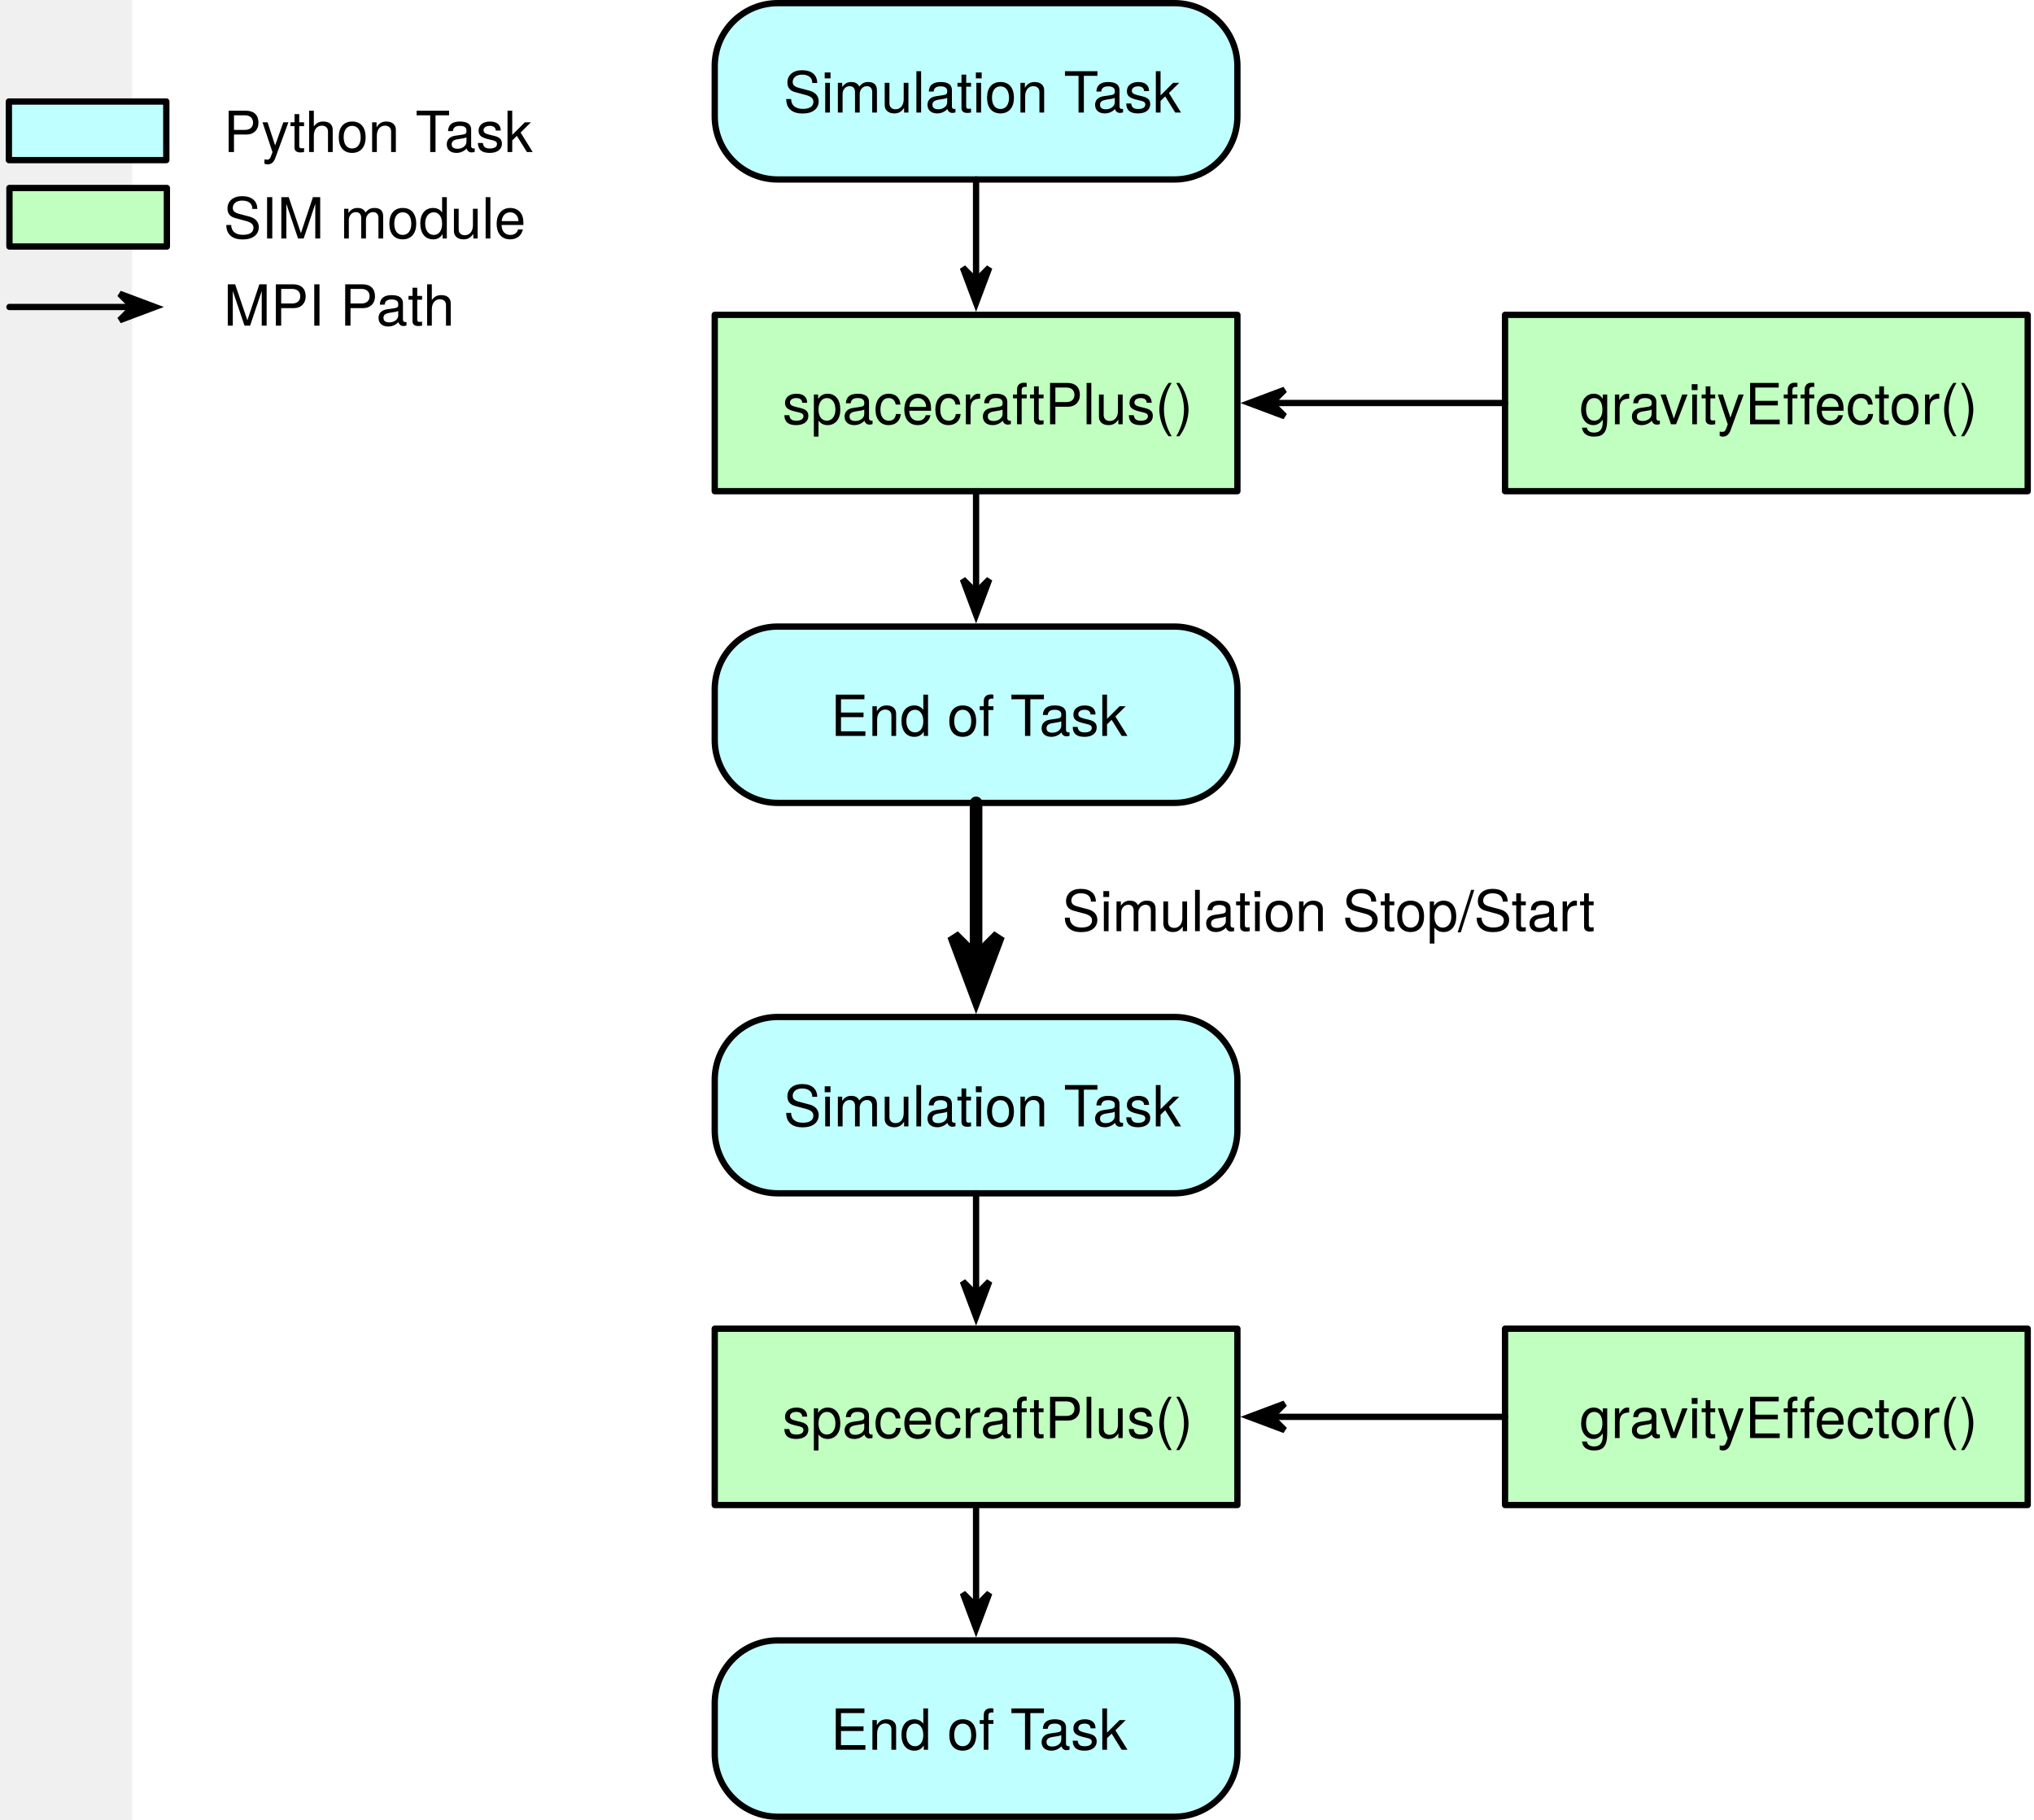
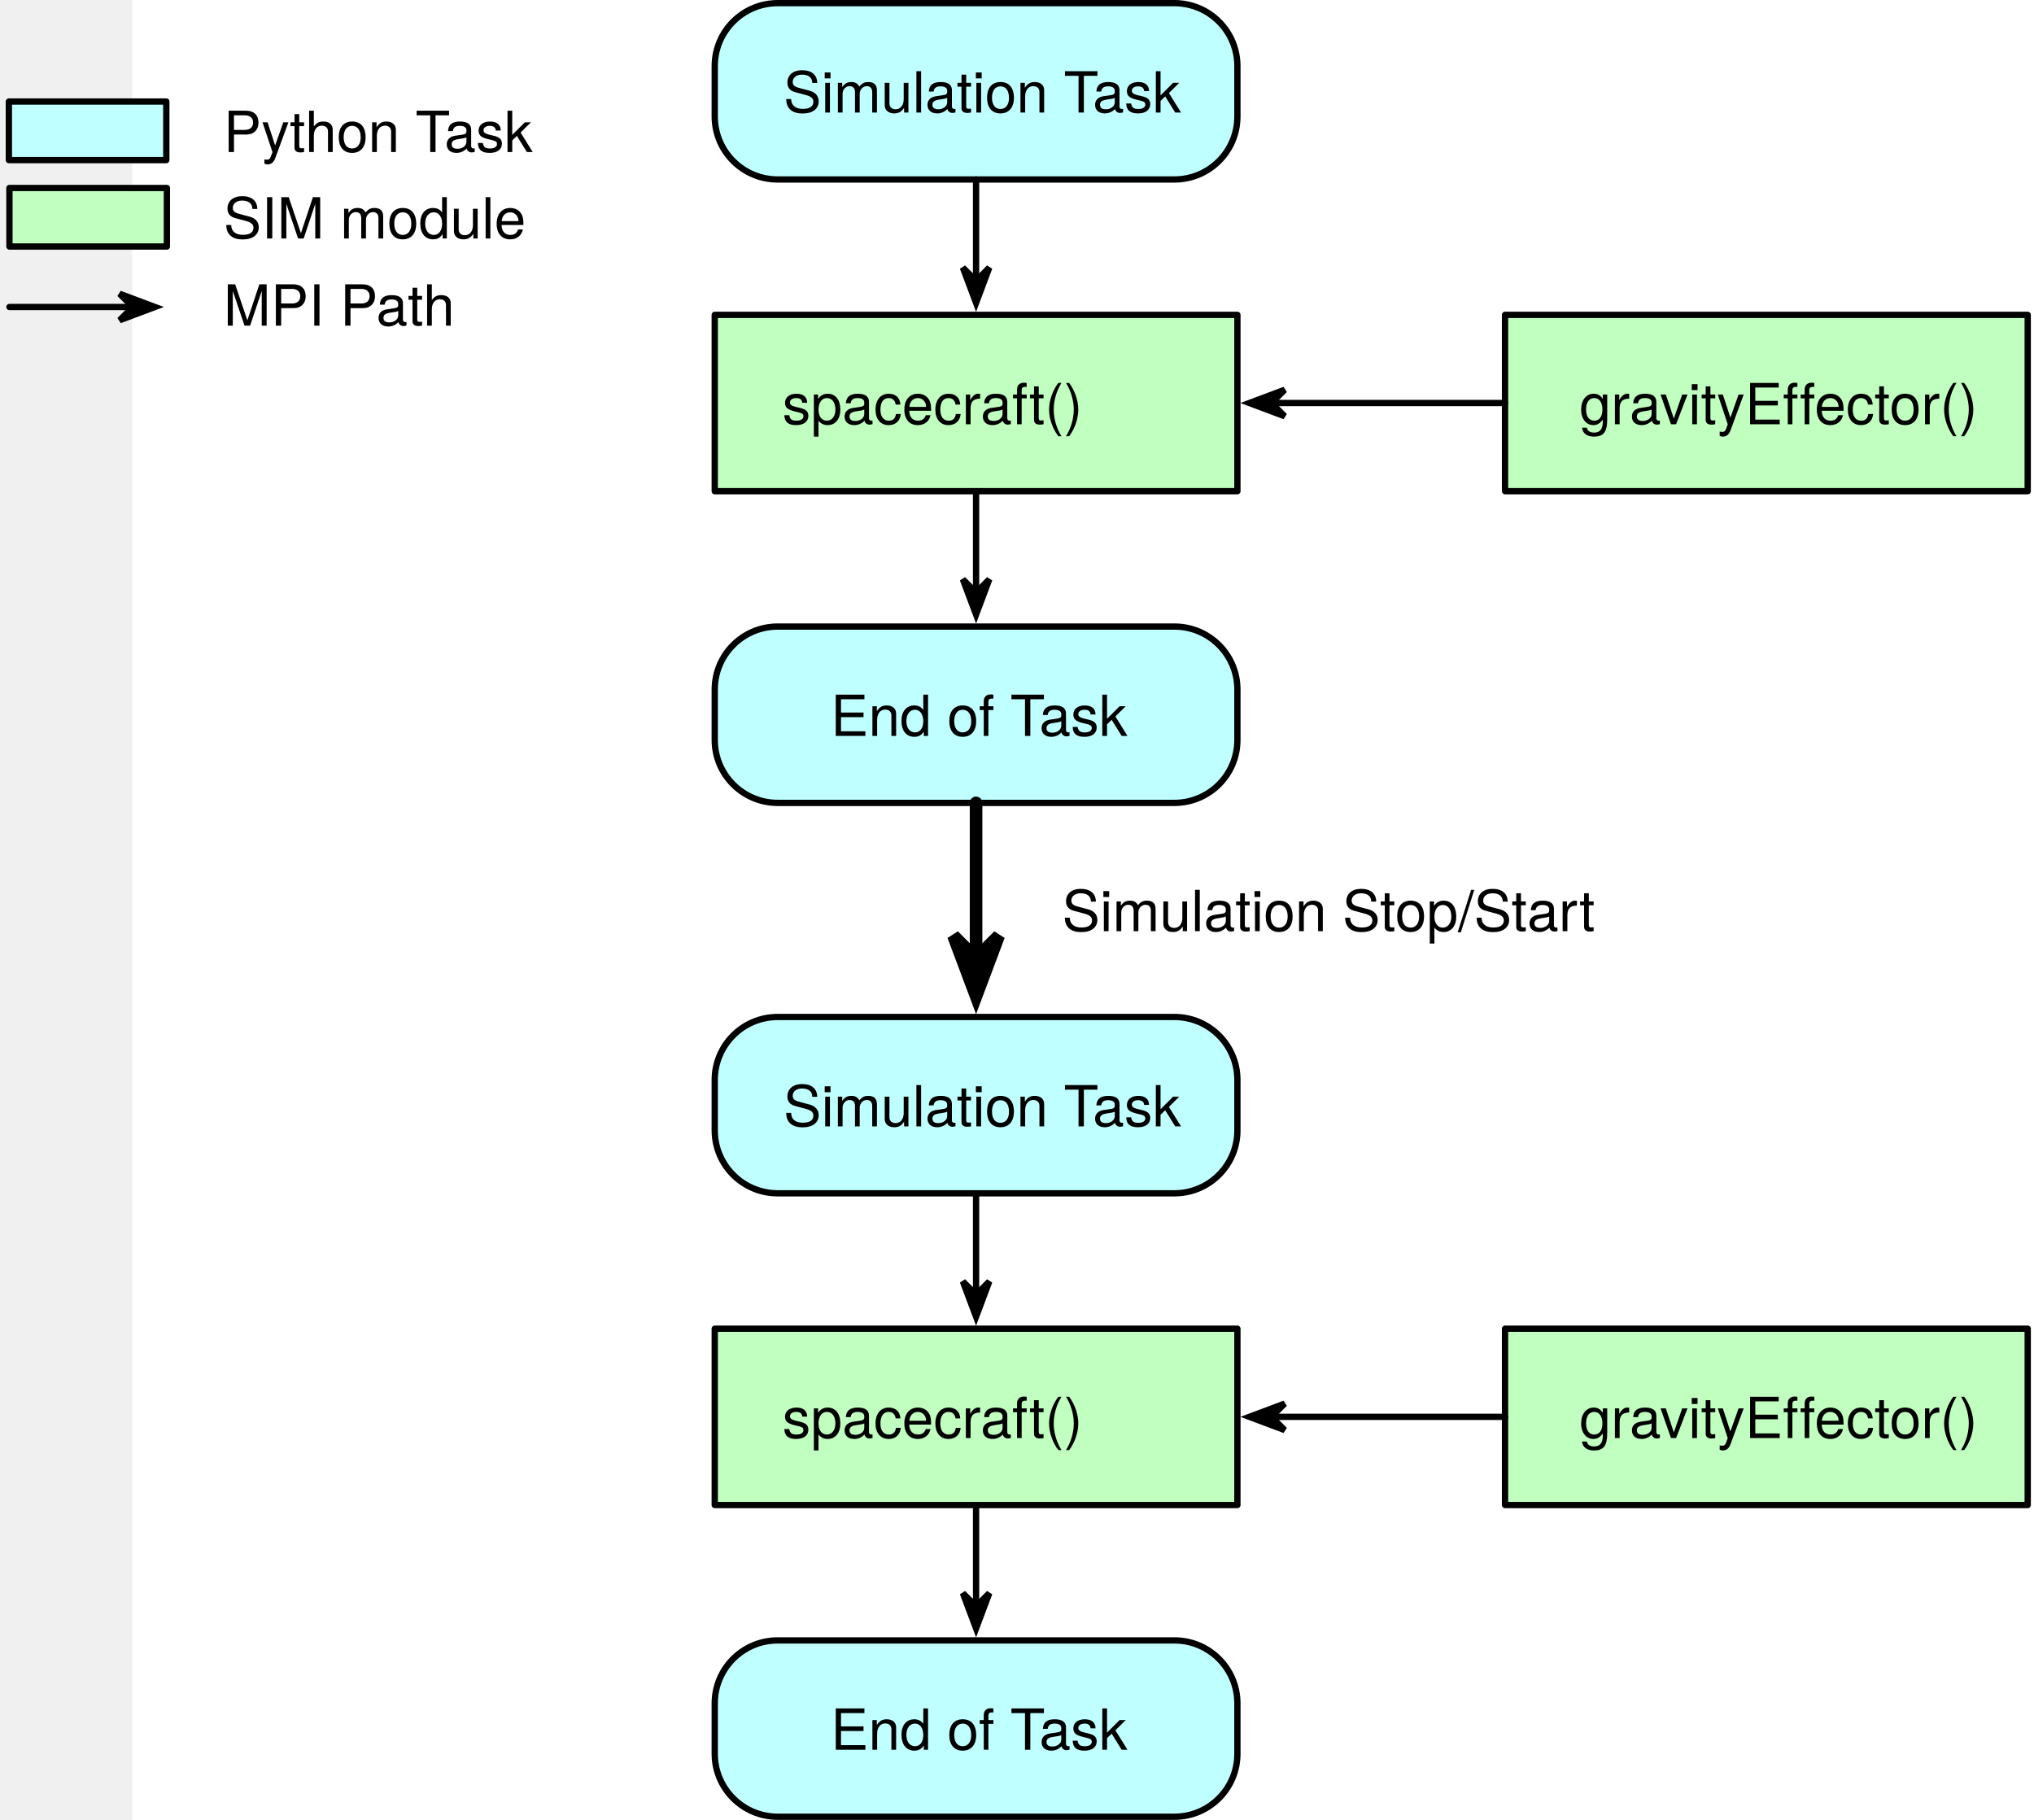
<svg xmlns="http://www.w3.org/2000/svg" version="1.1" viewBox="-21 40 323 289" width="323pt" height="289pt">
  <defs>
    <font-face font-family="Helvetica Neue" font-size="9" panose-1="2 0 4 3 0 0 0 2 0 4" units-per-em="1000" underline-position="-100" underline-thickness="50" slope="0" x-height="530" cap-height="728" ascent="966.995" descent="-212.997" font-weight="300">
      <font-face-src>
        <font-face-name name="HelveticaNeue-Light" />
      </font-face-src>
    </font-face>
    <marker orient="auto" overflow="visible" markerUnits="strokeWidth" id="SharpArrow_Marker" viewBox="-4 -4 9 8" markerWidth="9" markerHeight="8" color="black">
      <g>
        <path d="M 3.5 0 L -2.1 -2.1 L 0 0 L 0 0 L -2.1 2.1 Z" fill="currentColor" stroke="currentColor" stroke-width="1" />
      </g>
    </marker>
    <marker orient="auto" overflow="visible" markerUnits="strokeWidth" id="SharpArrow_Marker_2" viewBox="-3 -3 7 6" markerWidth="7" markerHeight="6" color="black">
      <g>
        <path d="M 3 0 L -1.8 -1.8 L 0 0 L 0 0 L -1.8 1.8 Z" fill="currentColor" stroke="currentColor" stroke-width="1" />
      </g>
    </marker>
  </defs>
  <g stroke="none" stroke-opacity="1" stroke-dasharray="none" fill="none" fill-opacity="1">
    <rect fill="white" width="530" height="620" />
    <g>
      <rect x="92.5" y="90" width="83" height="28" fill="#c0ffc0" />
      <rect x="92.5" y="90" width="83" height="28" stroke="black" stroke-linecap="round" stroke-linejoin="round" stroke-width="1" />
      <text transform="translate(97.5 98.36947)" fill="black">
-         <tspan font-family="Helvetica Neue" font-size="9" font-weight="300" x="5.742" y="9" textLength="61.515">spacecraftPlus()</tspan>
+         <tspan font-family="Helvetica Neue" font-size="9" font-weight="300" x="5.742" y="9" textLength="61.515">spacecraft()</tspan>
      </text>
      <rect x="218" y="90" width="83" height="28" fill="#c0ffc0" />
      <rect x="218" y="90" width="83" height="28" stroke="black" stroke-linecap="round" stroke-linejoin="round" stroke-width="1" />
      <text transform="translate(223 98.36947)" fill="black">
        <tspan font-family="Helvetica Neue" font-size="9" font-weight="300" x="6.822" y="9" textLength="59.355">gravityEffector()</tspan>
      </text>
      <line x1="218" y1="104" x2="180.9" y2="104" marker-end="url(#SharpArrow_Marker)" stroke="black" stroke-linecap="round" stroke-linejoin="round" stroke-width="1" />
      <path d="M 102.5 40.5 L 165.5 40.5 C 171.023 40.5 175.5 44.977 175.5 50.5 L 175.5 58.5 C 175.5 64.023 171.023 68.5 165.5 68.5 L 102.5 68.5 C 96.977 68.5 92.5 64.023 92.5 58.5 L 92.5 50.5 C 92.5 44.977 96.977 40.5 102.5 40.5 Z" fill="#c0ffff" />
      <path d="M 102.5 40.5 L 165.5 40.5 C 171.023 40.5 175.5 44.977 175.5 50.5 L 175.5 58.5 C 175.5 64.023 171.023 68.5 165.5 68.5 L 102.5 68.5 C 96.977 68.5 92.5 64.023 92.5 58.5 L 92.5 50.5 C 92.5 44.977 96.977 40.5 102.5 40.5 Z" stroke="black" stroke-linecap="round" stroke-linejoin="round" stroke-width="1" />
      <text transform="translate(97.5 48.86947)" fill="black">
        <tspan font-family="Helvetica Neue" font-size="9" font-weight="300" x="5.913" y="9" textLength="61.173">Simulation Task</tspan>
      </text>
      <line x1="134" y1="68.5" x2="134" y2="84.6" marker-end="url(#SharpArrow_Marker)" stroke="black" stroke-linecap="round" stroke-linejoin="round" stroke-width="1" />
      <path d="M 102.5 139.5 L 165.5 139.5 C 171.023 139.5 175.5 143.977 175.5 149.5 L 175.5 157.5 C 175.5 163.023 171.023 167.5 165.5 167.5 L 102.5 167.5 C 96.977 167.5 92.5 163.023 92.5 157.5 L 92.5 149.5 C 92.5 143.977 96.977 139.5 102.5 139.5 Z" fill="#c0ffff" />
      <path d="M 102.5 139.5 L 165.5 139.5 C 171.023 139.5 175.5 143.977 175.5 149.5 L 175.5 157.5 C 175.5 163.023 171.023 167.5 165.5 167.5 L 102.5 167.5 C 96.977 167.5 92.5 163.023 92.5 157.5 L 92.5 149.5 C 92.5 143.977 96.977 139.5 102.5 139.5 Z" stroke="black" stroke-linecap="round" stroke-linejoin="round" stroke-width="1" />
      <text transform="translate(97.5 147.8695)" fill="black">
        <tspan font-family="Helvetica Neue" font-size="9" font-weight="300" x="13.411" y="9" textLength="46.179">End of Task</tspan>
      </text>
      <line x1="134" y1="118" x2="134" y2="134.1" marker-end="url(#SharpArrow_Marker)" stroke="black" stroke-linecap="round" stroke-linejoin="round" stroke-width="1" />
      <rect x="92.5" y="251" width="83" height="28" fill="#c0ffc0" />
      <rect x="92.5" y="251" width="83" height="28" stroke="black" stroke-linecap="round" stroke-linejoin="round" stroke-width="1" />
      <text transform="translate(97.5 259.3695)" fill="black">
-         <tspan font-family="Helvetica Neue" font-size="9" font-weight="300" x="5.742" y="9" textLength="61.515">spacecraftPlus()</tspan>
+         <tspan font-family="Helvetica Neue" font-size="9" font-weight="300" x="5.742" y="9" textLength="61.515">spacecraft()</tspan>
      </text>
      <rect x="218" y="251" width="83" height="28" fill="#c0ffc0" />
      <rect x="218" y="251" width="83" height="28" stroke="black" stroke-linecap="round" stroke-linejoin="round" stroke-width="1" />
      <text transform="translate(223 259.3695)" fill="black">
        <tspan font-family="Helvetica Neue" font-size="9" font-weight="300" x="6.822" y="9" textLength="59.355">gravityEffector()</tspan>
      </text>
      <line x1="218" y1="265" x2="180.9" y2="265" marker-end="url(#SharpArrow_Marker)" stroke="black" stroke-linecap="round" stroke-linejoin="round" stroke-width="1" />
      <path d="M 102.5 201.5 L 165.5 201.5 C 171.023 201.5 175.5 205.977 175.5 211.5 L 175.5 219.5 C 175.5 225.023 171.023 229.5 165.5 229.5 L 102.5 229.5 C 96.977 229.5 92.5 225.023 92.5 219.5 L 92.5 211.5 C 92.5 205.977 96.977 201.5 102.5 201.5 Z" fill="#c0ffff" />
      <path d="M 102.5 201.5 L 165.5 201.5 C 171.023 201.5 175.5 205.977 175.5 211.5 L 175.5 219.5 C 175.5 225.023 171.023 229.5 165.5 229.5 L 102.5 229.5 C 96.977 229.5 92.5 225.023 92.5 219.5 L 92.5 211.5 C 92.5 205.977 96.977 201.5 102.5 201.5 Z" stroke="black" stroke-linecap="round" stroke-linejoin="round" stroke-width="1" />
      <text transform="translate(97.5 209.8695)" fill="black">
        <tspan font-family="Helvetica Neue" font-size="9" font-weight="300" x="5.913" y="9" textLength="61.173">Simulation Task</tspan>
      </text>
      <line x1="134" y1="229.5" x2="134" y2="245.6" marker-end="url(#SharpArrow_Marker)" stroke="black" stroke-linecap="round" stroke-linejoin="round" stroke-width="1" />
      <path d="M 102.5 300.5 L 165.5 300.5 C 171.023 300.5 175.5 304.977 175.5 310.5 L 175.5 318.5 C 175.5 324.023 171.023 328.5 165.5 328.5 L 102.5 328.5 C 96.977 328.5 92.5 324.023 92.5 318.5 L 92.5 310.5 C 92.5 304.977 96.977 300.5 102.5 300.5 Z" fill="#c0ffff" />
      <path d="M 102.5 300.5 L 165.5 300.5 C 171.023 300.5 175.5 304.977 175.5 310.5 L 175.5 318.5 C 175.5 324.023 171.023 328.5 165.5 328.5 L 102.5 328.5 C 96.977 328.5 92.5 324.023 92.5 318.5 L 92.5 310.5 C 92.5 304.977 96.977 300.5 102.5 300.5 Z" stroke="black" stroke-linecap="round" stroke-linejoin="round" stroke-width="1" />
      <text transform="translate(97.5 308.8695)" fill="black">
        <tspan font-family="Helvetica Neue" font-size="9" font-weight="300" x="13.411" y="9" textLength="46.179">End of Task</tspan>
      </text>
      <line x1="134" y1="279" x2="134" y2="295.1" marker-end="url(#SharpArrow_Marker)" stroke="black" stroke-linecap="round" stroke-linejoin="round" stroke-width="1" />
      <line x1="134" y1="167.5" x2="134" y2="192.2" marker-end="url(#SharpArrow_Marker_2)" stroke="black" stroke-linecap="round" stroke-linejoin="round" stroke-width="2" />
      <text transform="translate(147.5 178.8695)" fill="black">
        <tspan font-family="Helvetica Neue" font-size="9" font-weight="300" x=".163" y="9" textLength="82.674">Simulation Stop/Start</tspan>
      </text>
      <rect x="-19.5" y="69.85" width="25" height="9.3" fill="#c0ffc0" />
      <rect x="-19.5" y="69.85" width="25" height="9.3" stroke="black" stroke-linecap="round" stroke-linejoin="round" stroke-width="1" />
      <text transform="translate(14.5 68.86947)" fill="black">
        <tspan font-family="Helvetica Neue" font-size="9" font-weight="300" x="0" y="9" textLength="46.395">SIM module</tspan>
      </text>
      <line x1="-19.5" y1="88.75" x2=".1" y2="88.75" marker-end="url(#SharpArrow_Marker)" stroke="black" stroke-linecap="round" stroke-linejoin="round" stroke-width="1" />
      <text transform="translate(14.5 82.71038)" fill="black">
        <tspan font-family="Helvetica Neue" font-size="9" font-weight="300" x="0" y="9" textLength="35.397">MPI Path</tspan>
      </text>
      <rect x="-19.591" y="56.123" width="25" height="9.3" fill="#c0ffff" />
      <rect x="-19.591" y="56.123" width="25" height="9.3" stroke="black" stroke-linecap="round" stroke-linejoin="round" stroke-width="1" />
      <text transform="translate(14.5 55.1422)" fill="black">
        <tspan font-family="Helvetica Neue" font-size="9" font-weight="300" x="0" y="9" textLength="48.177">Python Task</tspan>
      </text>
    </g>
  </g>
</svg>
